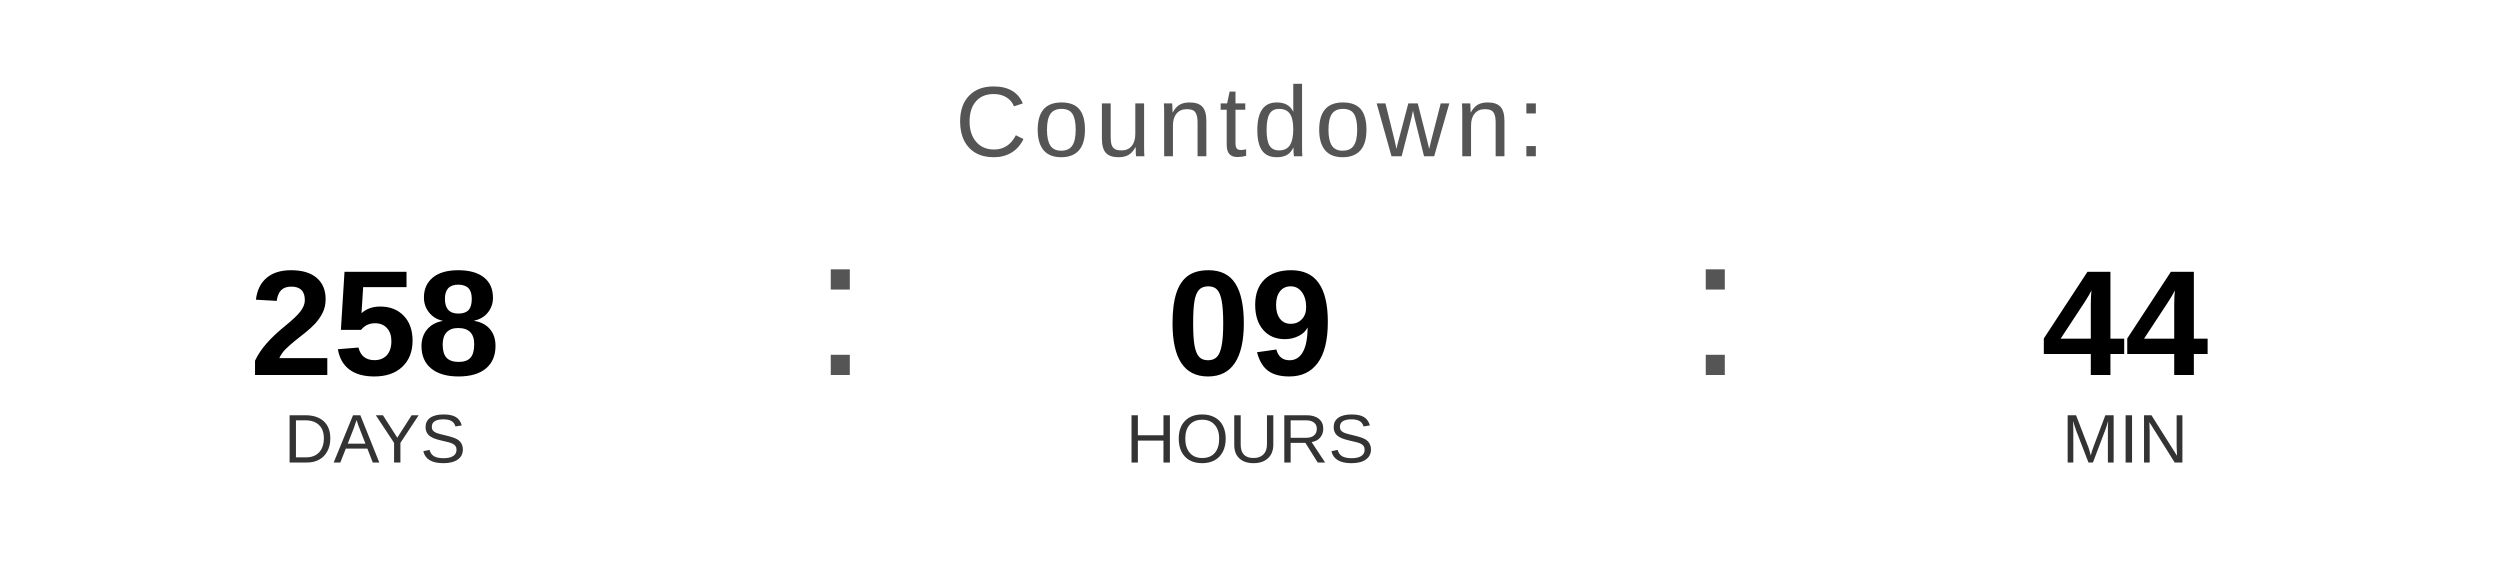
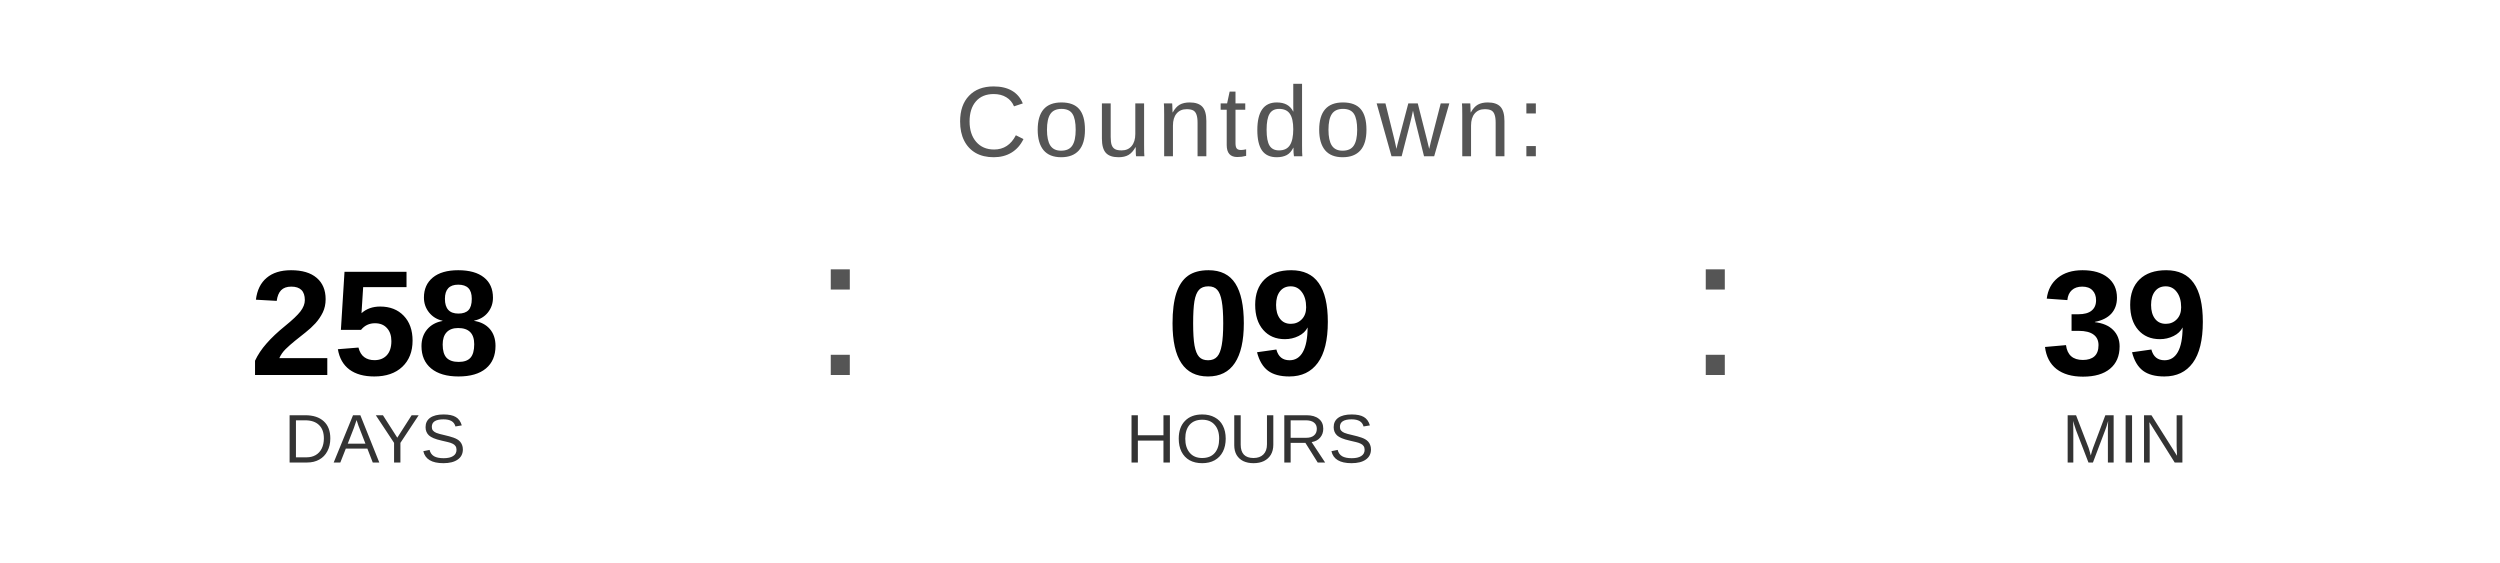
<svg xmlns="http://www.w3.org/2000/svg" width="400" height="90" viewBox="0 0 400 90">
  <text x="200" y="25" font-family="Arial, Helvetica, sans-serif" font-size="16" fill="#555555" text-anchor="middle" letter-spacing="1">
    Countdown:
  </text>
  <text x="60" y="60" font-family="Arial, Helvetica, sans-serif" font-size="24" font-weight="bold" fill="#000000" text-anchor="middle">258</text>
  <text x="60" y="74" font-family="Arial, Helvetica, sans-serif" font-size="11" fill="#333333" text-anchor="middle">DAYS</text>
  <text x="130" y="60" font-family="Arial, sans-serif" font-size="32" fill="#555555">:</text>
  <text x="200" y="60" font-family="Arial, Helvetica, sans-serif" font-size="24" font-weight="bold" fill="#000000" text-anchor="middle">09</text>
  <text x="200" y="74" font-family="Arial, Helvetica, sans-serif" font-size="11" fill="#333333" text-anchor="middle">HOURS</text>
  <text x="270" y="60" font-family="Arial, sans-serif" font-size="32" fill="#555555">:</text>
-   <text x="340" y="60" font-family="Arial, Helvetica, sans-serif" font-size="24" font-weight="bold" fill="#000000" text-anchor="middle">44</text>
+   <text x="340" y="60" font-family="Arial, Helvetica, sans-serif" font-size="24" font-weight="bold" fill="#000000" text-anchor="middle">39</text>
  <text x="340" y="74" font-family="Arial, Helvetica, sans-serif" font-size="11" fill="#333333" text-anchor="middle">MIN</text>
</svg>
